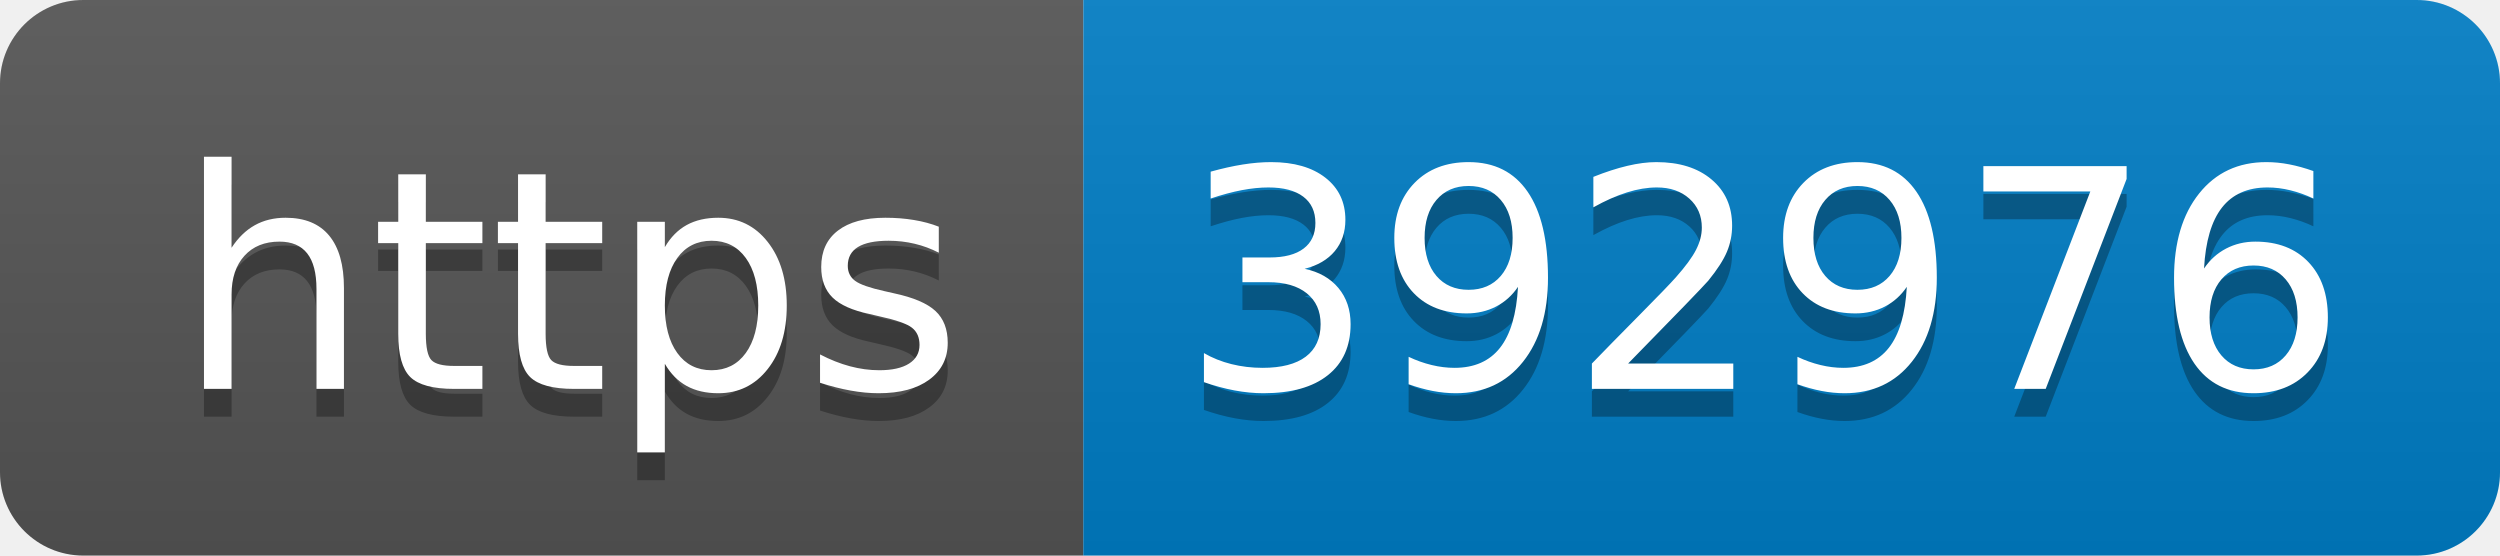
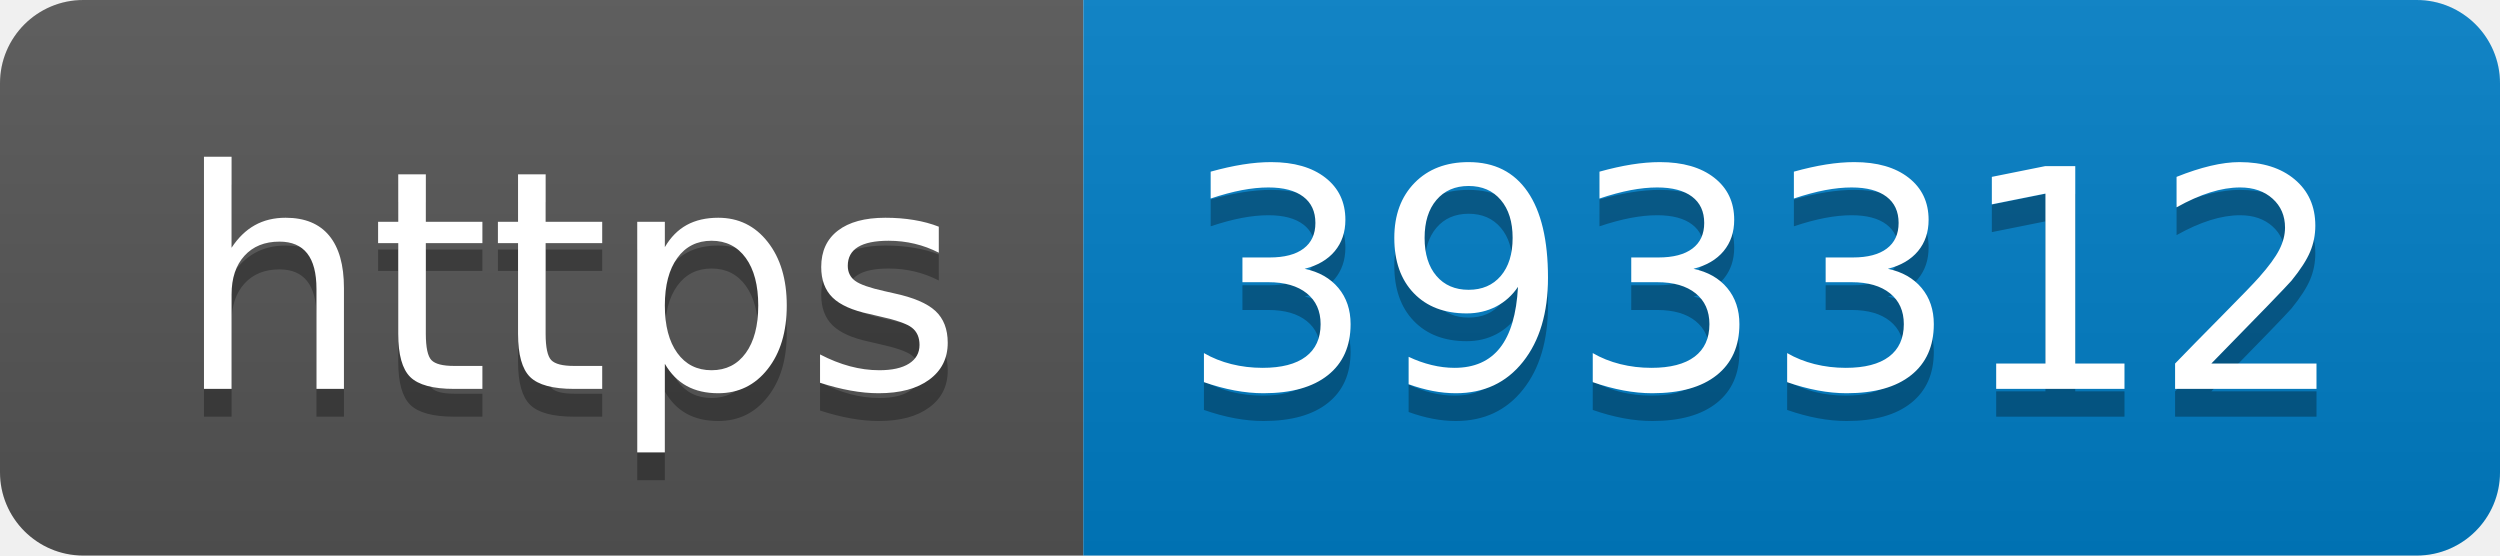
- <svg xmlns="http://www.w3.org/2000/svg" width="90" height="20" role="img" aria-label="https: 392976">
+ <svg xmlns="http://www.w3.org/2000/svg" width="90" height="20" role="img" aria-label="https: 393312">
  <linearGradient id="s" x2="0" y2="100%">
    <stop offset="0" stop-color="#bbb" stop-opacity=".1" />
    <stop offset="1" stop-opacity=".1" />
  </linearGradient>
  <clipPath id="r">
    <rect width="90" height="20" rx="3" fill="#fff" />
  </clipPath>
  <g clip-path="url(#r)">
    <rect width="39" height="20" fill="#555" />
    <rect x="39" width="51" height="20" fill="#007ec6" />
    <rect width="90" height="20" fill="url(#s)" />
  </g>
  <g fill="#fff" text-anchor="middle" font-family="Verdana,Geneva,DejaVu Sans,sans-serif" text-rendering="geometricPrecision" font-size="110">
    <text aria-hidden="true" x="205" y="150" fill="#010101" fill-opacity=".3" transform="scale(.1)" textLength="290">https</text>
    <text x="205" y="140" transform="scale(.1)" fill="#fff" textLength="290">https</text>
-     <text aria-hidden="true" x="635" y="150" fill="#010101" fill-opacity=".3" transform="scale(.1)" textLength="410">392976</text>
-     <text x="635" y="140" transform="scale(.1)" fill="#fff" textLength="410">392976</text>
+     <text aria-hidden="true" x="635" y="150" fill="#010101" fill-opacity=".3" transform="scale(.1)" textLength="410">393312</text>
+     <text x="635" y="140" transform="scale(.1)" fill="#fff" textLength="410">393312</text>
  </g>
</svg>
